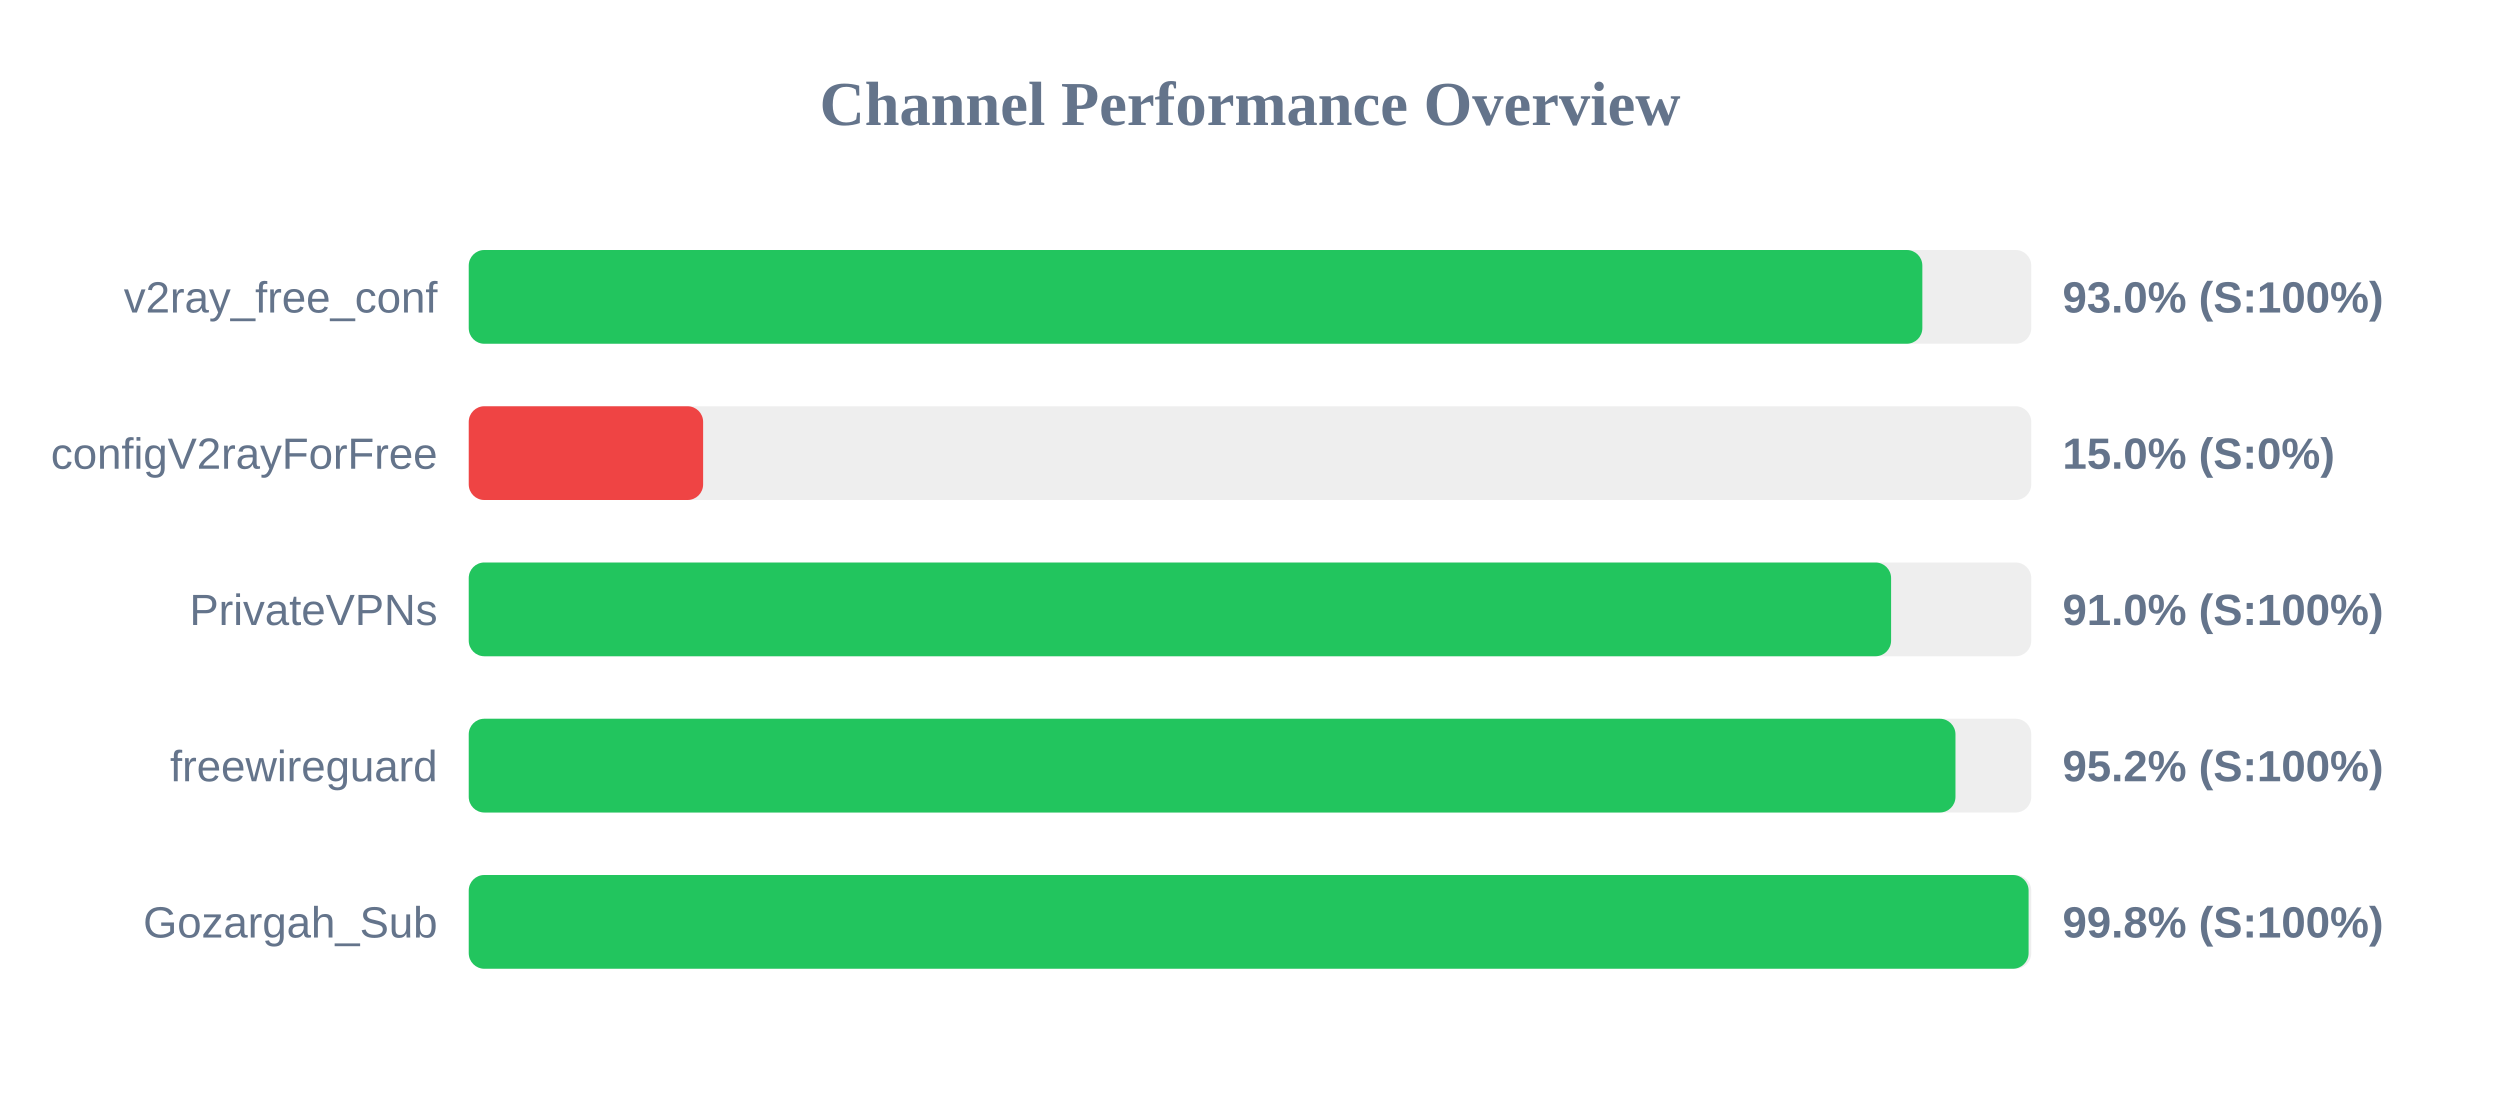
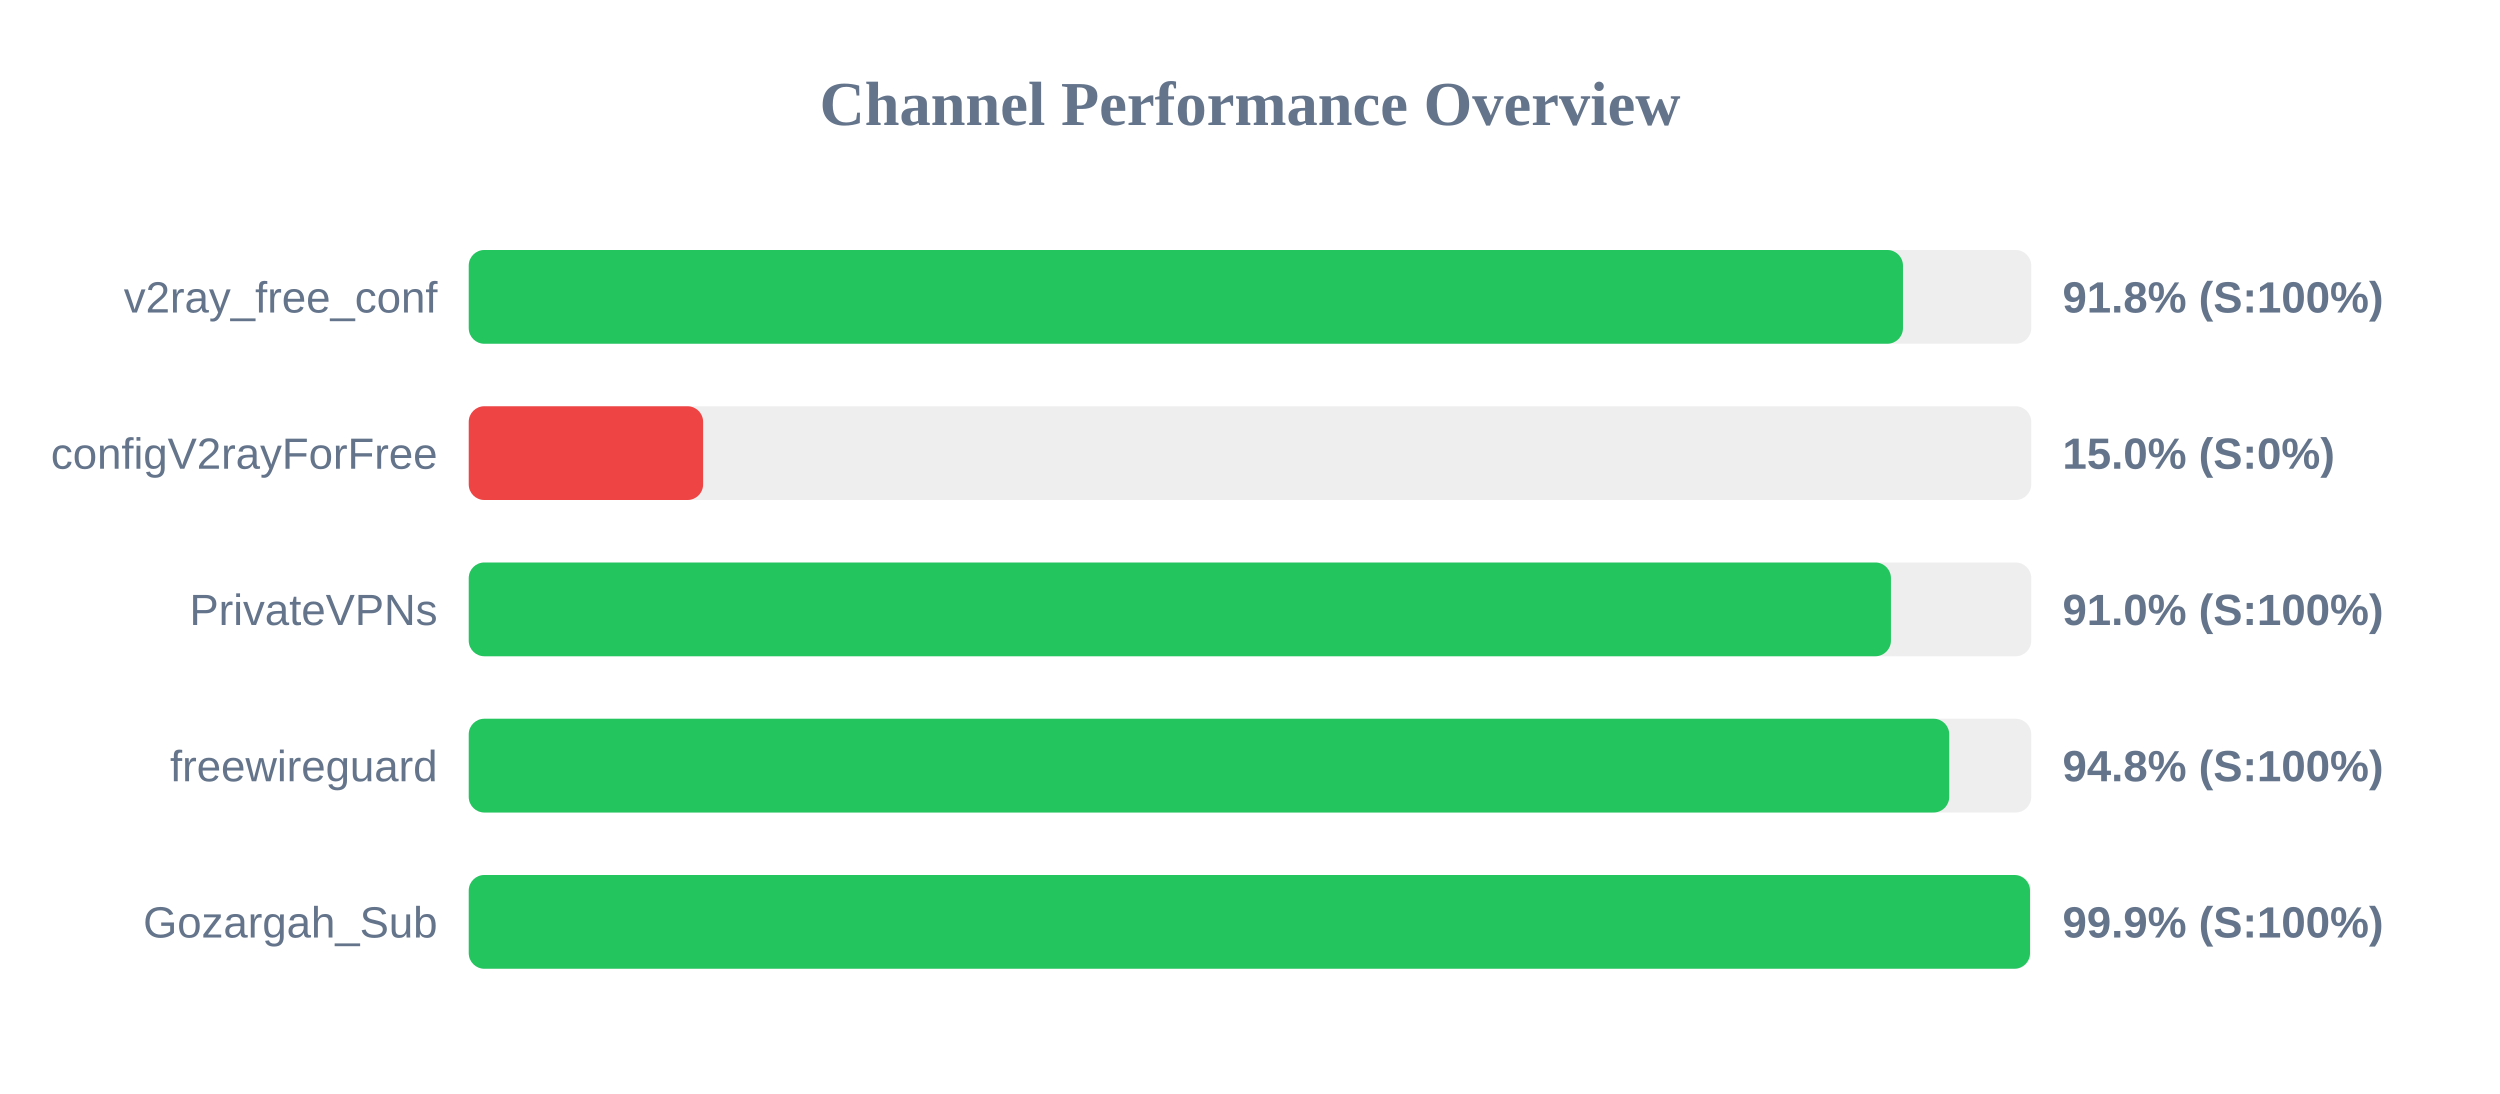
<svg xmlns="http://www.w3.org/2000/svg" width="800" height="350" version="1.1">
  <style>
        .row { font: 14px Arial; fill: #64748b; }
        .score { font: bold 14px Arial; fill: #64748b; }
    </style>
  <text x="400" y="40" text-anchor="middle" font-size="20px" font-weight="bold" fill="#64748b">Channel Performance Overview</text>
  <rect x="150" y="80" width="500" height="30" fill="#eee" rx="5" />
-   <rect x="150" y="80" width="465.15" height="30" fill="#22c55e" rx="5" />
+   <rect x="150" y="80" width="458.95" height="30" fill="#22c55e" rx="5" />
  <text x="140" y="100" text-anchor="end" class="row">v2ray_free_conf</text>
-   <text x="660" y="100" text-anchor="start" class="score">93.0% (S:100%)</text>
+   <text x="660" y="100" text-anchor="start" class="score">91.8% (S:100%)</text>
  <rect x="150" y="130" width="500" height="30" fill="#eee" rx="5" />
  <rect x="150" y="130" width="75.0" height="30" fill="#ef4444" rx="5" />
  <text x="140" y="150" text-anchor="end" class="row">configV2rayForFree</text>
  <text x="660" y="150" text-anchor="start" class="score">15.0% (S:0%)</text>
  <rect x="150" y="180" width="500" height="30" fill="#eee" rx="5" />
-   <rect x="150" y="180" width="455.15" height="30" fill="#22c55e" rx="5" />
+   <rect x="150" y="180" width="455.1" height="30" fill="#22c55e" rx="5" />
  <text x="140" y="200" text-anchor="end" class="row">PrivateVPNs</text>
  <text x="660" y="200" text-anchor="start" class="score">91.0% (S:100%)</text>
  <rect x="150" y="230" width="500" height="30" fill="#eee" rx="5" />
-   <rect x="150" y="230" width="475.75" height="30" fill="#22c55e" rx="5" />
+   <rect x="150" y="230" width="473.75" height="30" fill="#22c55e" rx="5" />
  <text x="140" y="250" text-anchor="end" class="row">freewireguard</text>
-   <text x="660" y="250" text-anchor="start" class="score">95.2% (S:100%)</text>
+   <text x="660" y="250" text-anchor="start" class="score">94.8% (S:100%)</text>
  <rect x="150" y="280" width="500" height="30" fill="#eee" rx="5" />
-   <rect x="150" y="280" width="499.15" height="30" fill="#22c55e" rx="5" />
+   <rect x="150" y="280" width="499.6" height="30" fill="#22c55e" rx="5" />
  <text x="140" y="300" text-anchor="end" class="row">Gozargah_Sub</text>
-   <text x="660" y="300" text-anchor="start" class="score">99.8% (S:100%)</text>
+   <text x="660" y="300" text-anchor="start" class="score">99.9% (S:100%)</text>
</svg>
